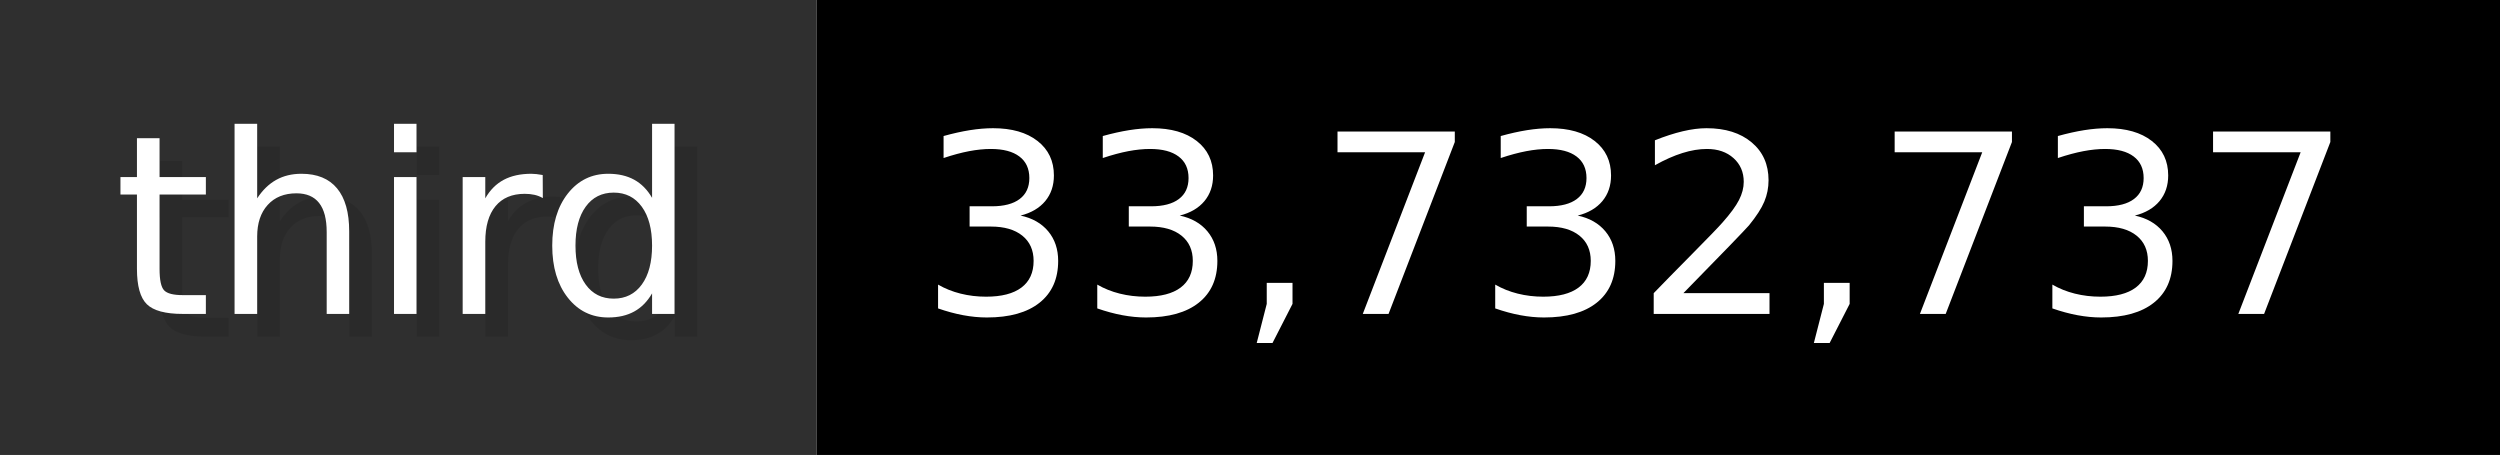
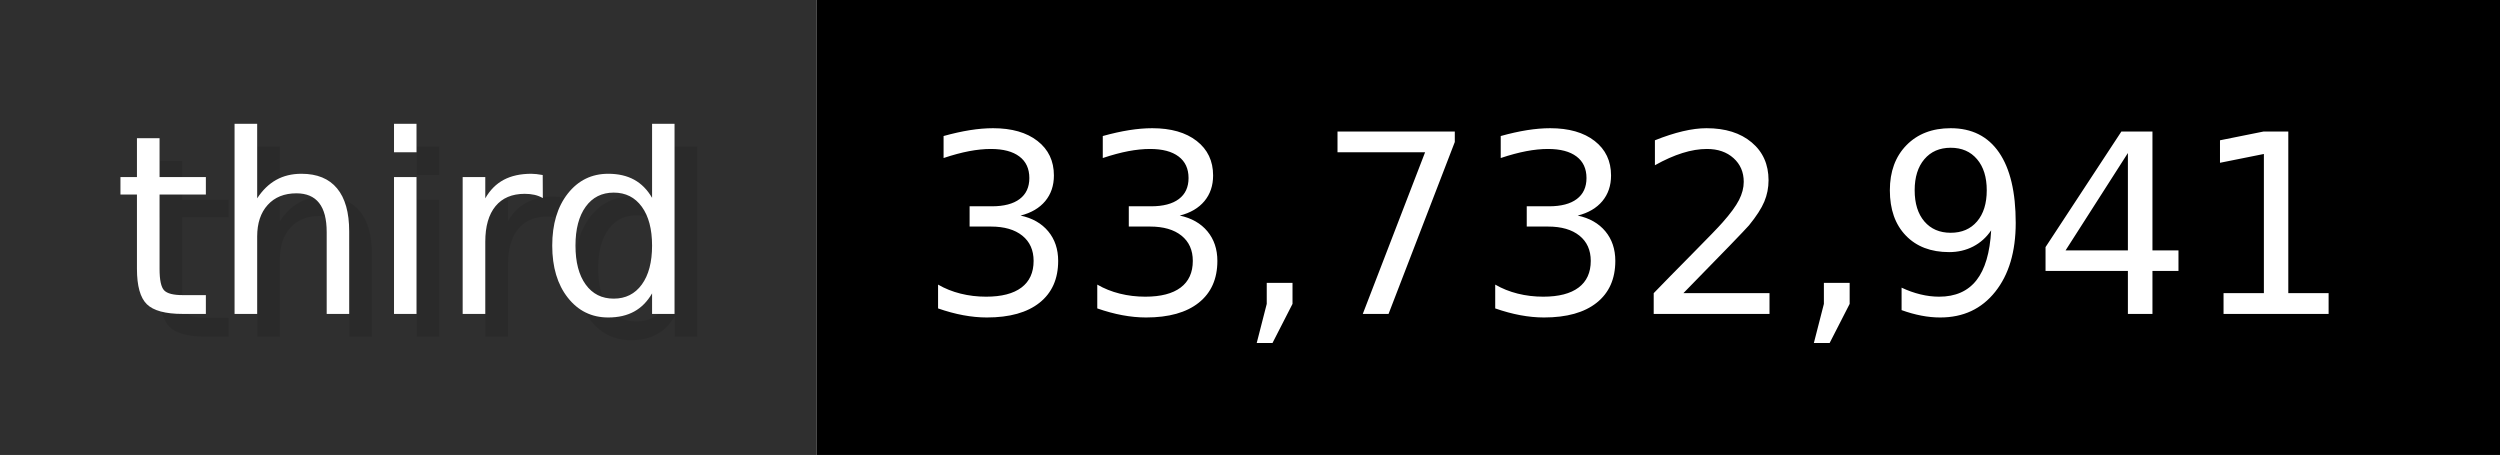
- <svg xmlns="http://www.w3.org/2000/svg" width="109.9" height="20" viewBox="0 0 1099 200" role="img" aria-label="third: 33,732,737">
+ <svg xmlns="http://www.w3.org/2000/svg" width="109.9" height="20" viewBox="0 0 1099 200" role="img" aria-label="third: 33,732,941">
  <g>
    <rect fill="#2F2F2F" width="359" height="200" />
    <rect fill="#" x="359" width="740" height="200" />
  </g>
  <g aria-hidden="true" fill="#fff" text-anchor="start" font-family="Verdana,DejaVu Sans,sans-serif" font-size="110">
    <text x="60" y="148" textLength="259" fill="#000" opacity="0.1">third</text>
    <text x="50" y="138" textLength="259">third</text>
-     <text x="414" y="148" textLength="640" fill="#000" opacity="0.1">33,732,737</text>
-     <text x="404" y="138" textLength="640">33,732,737</text>
+     <text x="414" y="148" textLength="640" fill="#000" opacity="0.1">33,732,941</text>
+     <text x="404" y="138" textLength="640">33,732,941</text>
  </g>
</svg>
